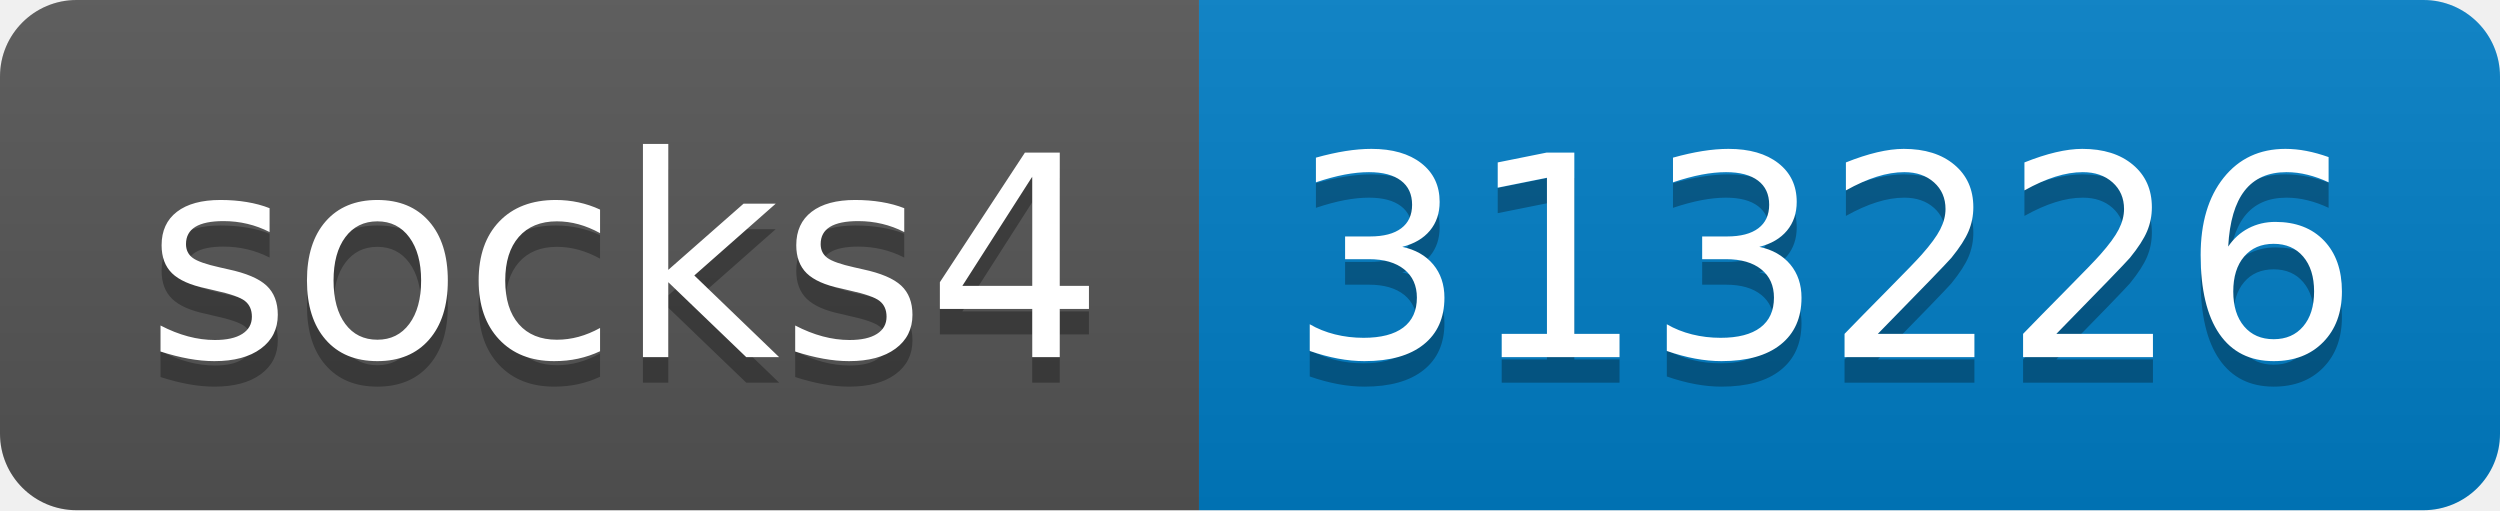
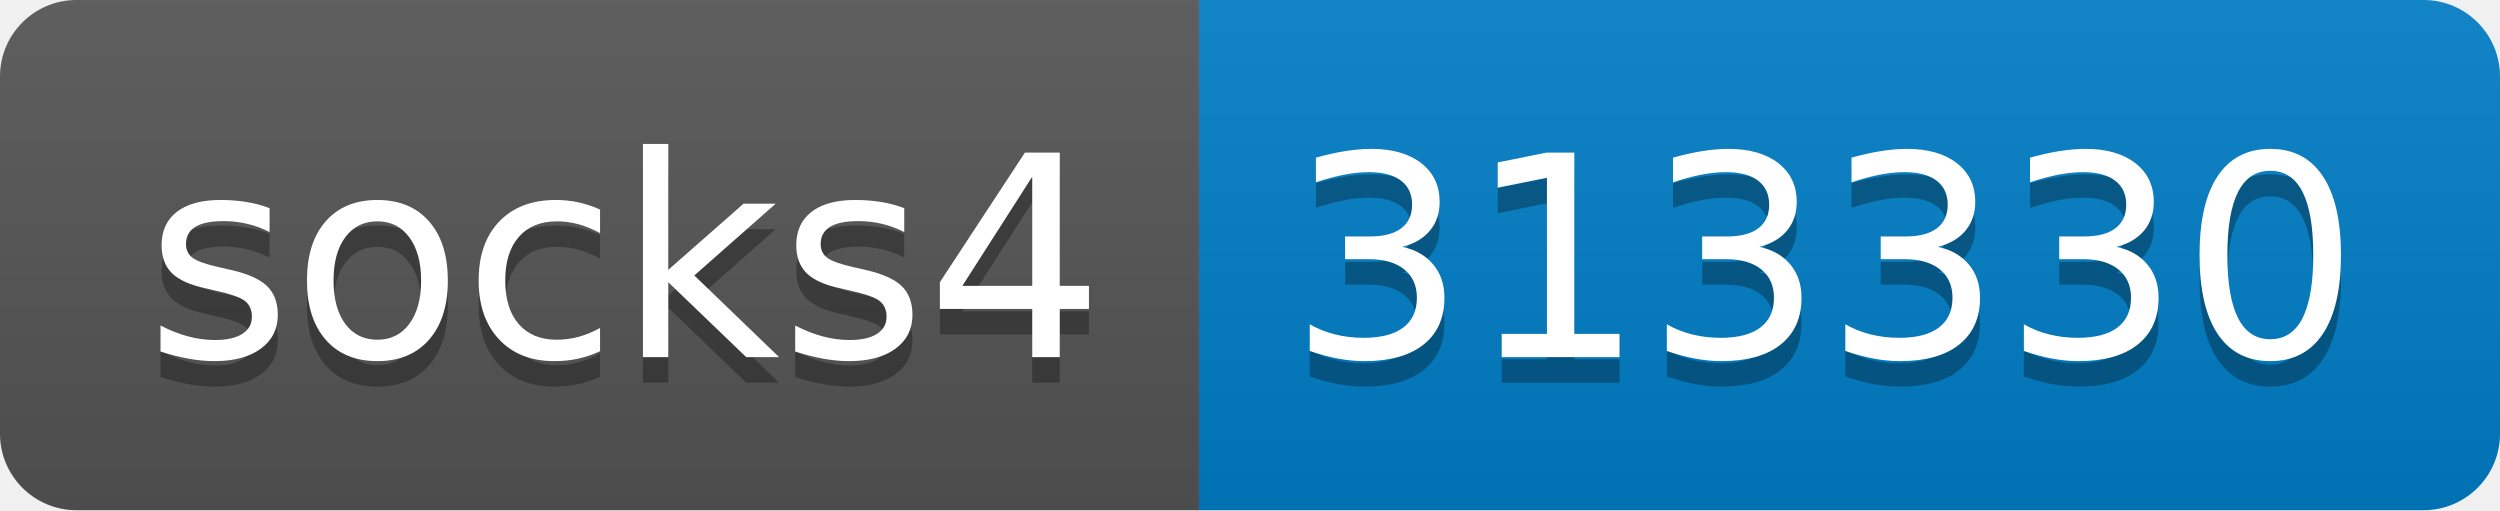
- <svg xmlns="http://www.w3.org/2000/svg" width="98" height="20" role="img" aria-label="socks4: 313226">
+ <svg xmlns="http://www.w3.org/2000/svg" width="98" height="20" role="img" aria-label="socks4: 313330">
  <linearGradient id="s" x2="0" y2="100%">
    <stop offset="0" stop-color="#bbb" stop-opacity=".1" />
    <stop offset="1" stop-opacity=".1" />
  </linearGradient>
  <clipPath id="r">
    <rect width="98" height="20" rx="3" fill="#fff" />
  </clipPath>
  <g clip-path="url(#r)">
    <rect width="47" height="20" fill="#555" />
    <rect x="47" width="51" height="20" fill="#007ec6" />
    <rect width="98" height="20" fill="url(#s)" />
  </g>
  <g fill="#fff" text-anchor="middle" font-family="Verdana,Geneva,DejaVu Sans,sans-serif" text-rendering="geometricPrecision" font-size="110">
    <text aria-hidden="true" x="245" y="150" fill="#010101" fill-opacity=".3" transform="scale(.1)" textLength="370">socks4</text>
    <text x="245" y="140" transform="scale(.1)" fill="#fff" textLength="370">socks4</text>
-     <text aria-hidden="true" x="715" y="150" fill="#010101" fill-opacity=".3" transform="scale(.1)" textLength="410">313226</text>
-     <text x="715" y="140" transform="scale(.1)" fill="#fff" textLength="410">313226</text>
+     <text aria-hidden="true" x="715" y="150" fill="#010101" fill-opacity=".3" transform="scale(.1)" textLength="410">313330</text>
+     <text x="715" y="140" transform="scale(.1)" fill="#fff" textLength="410">313330</text>
  </g>
</svg>
